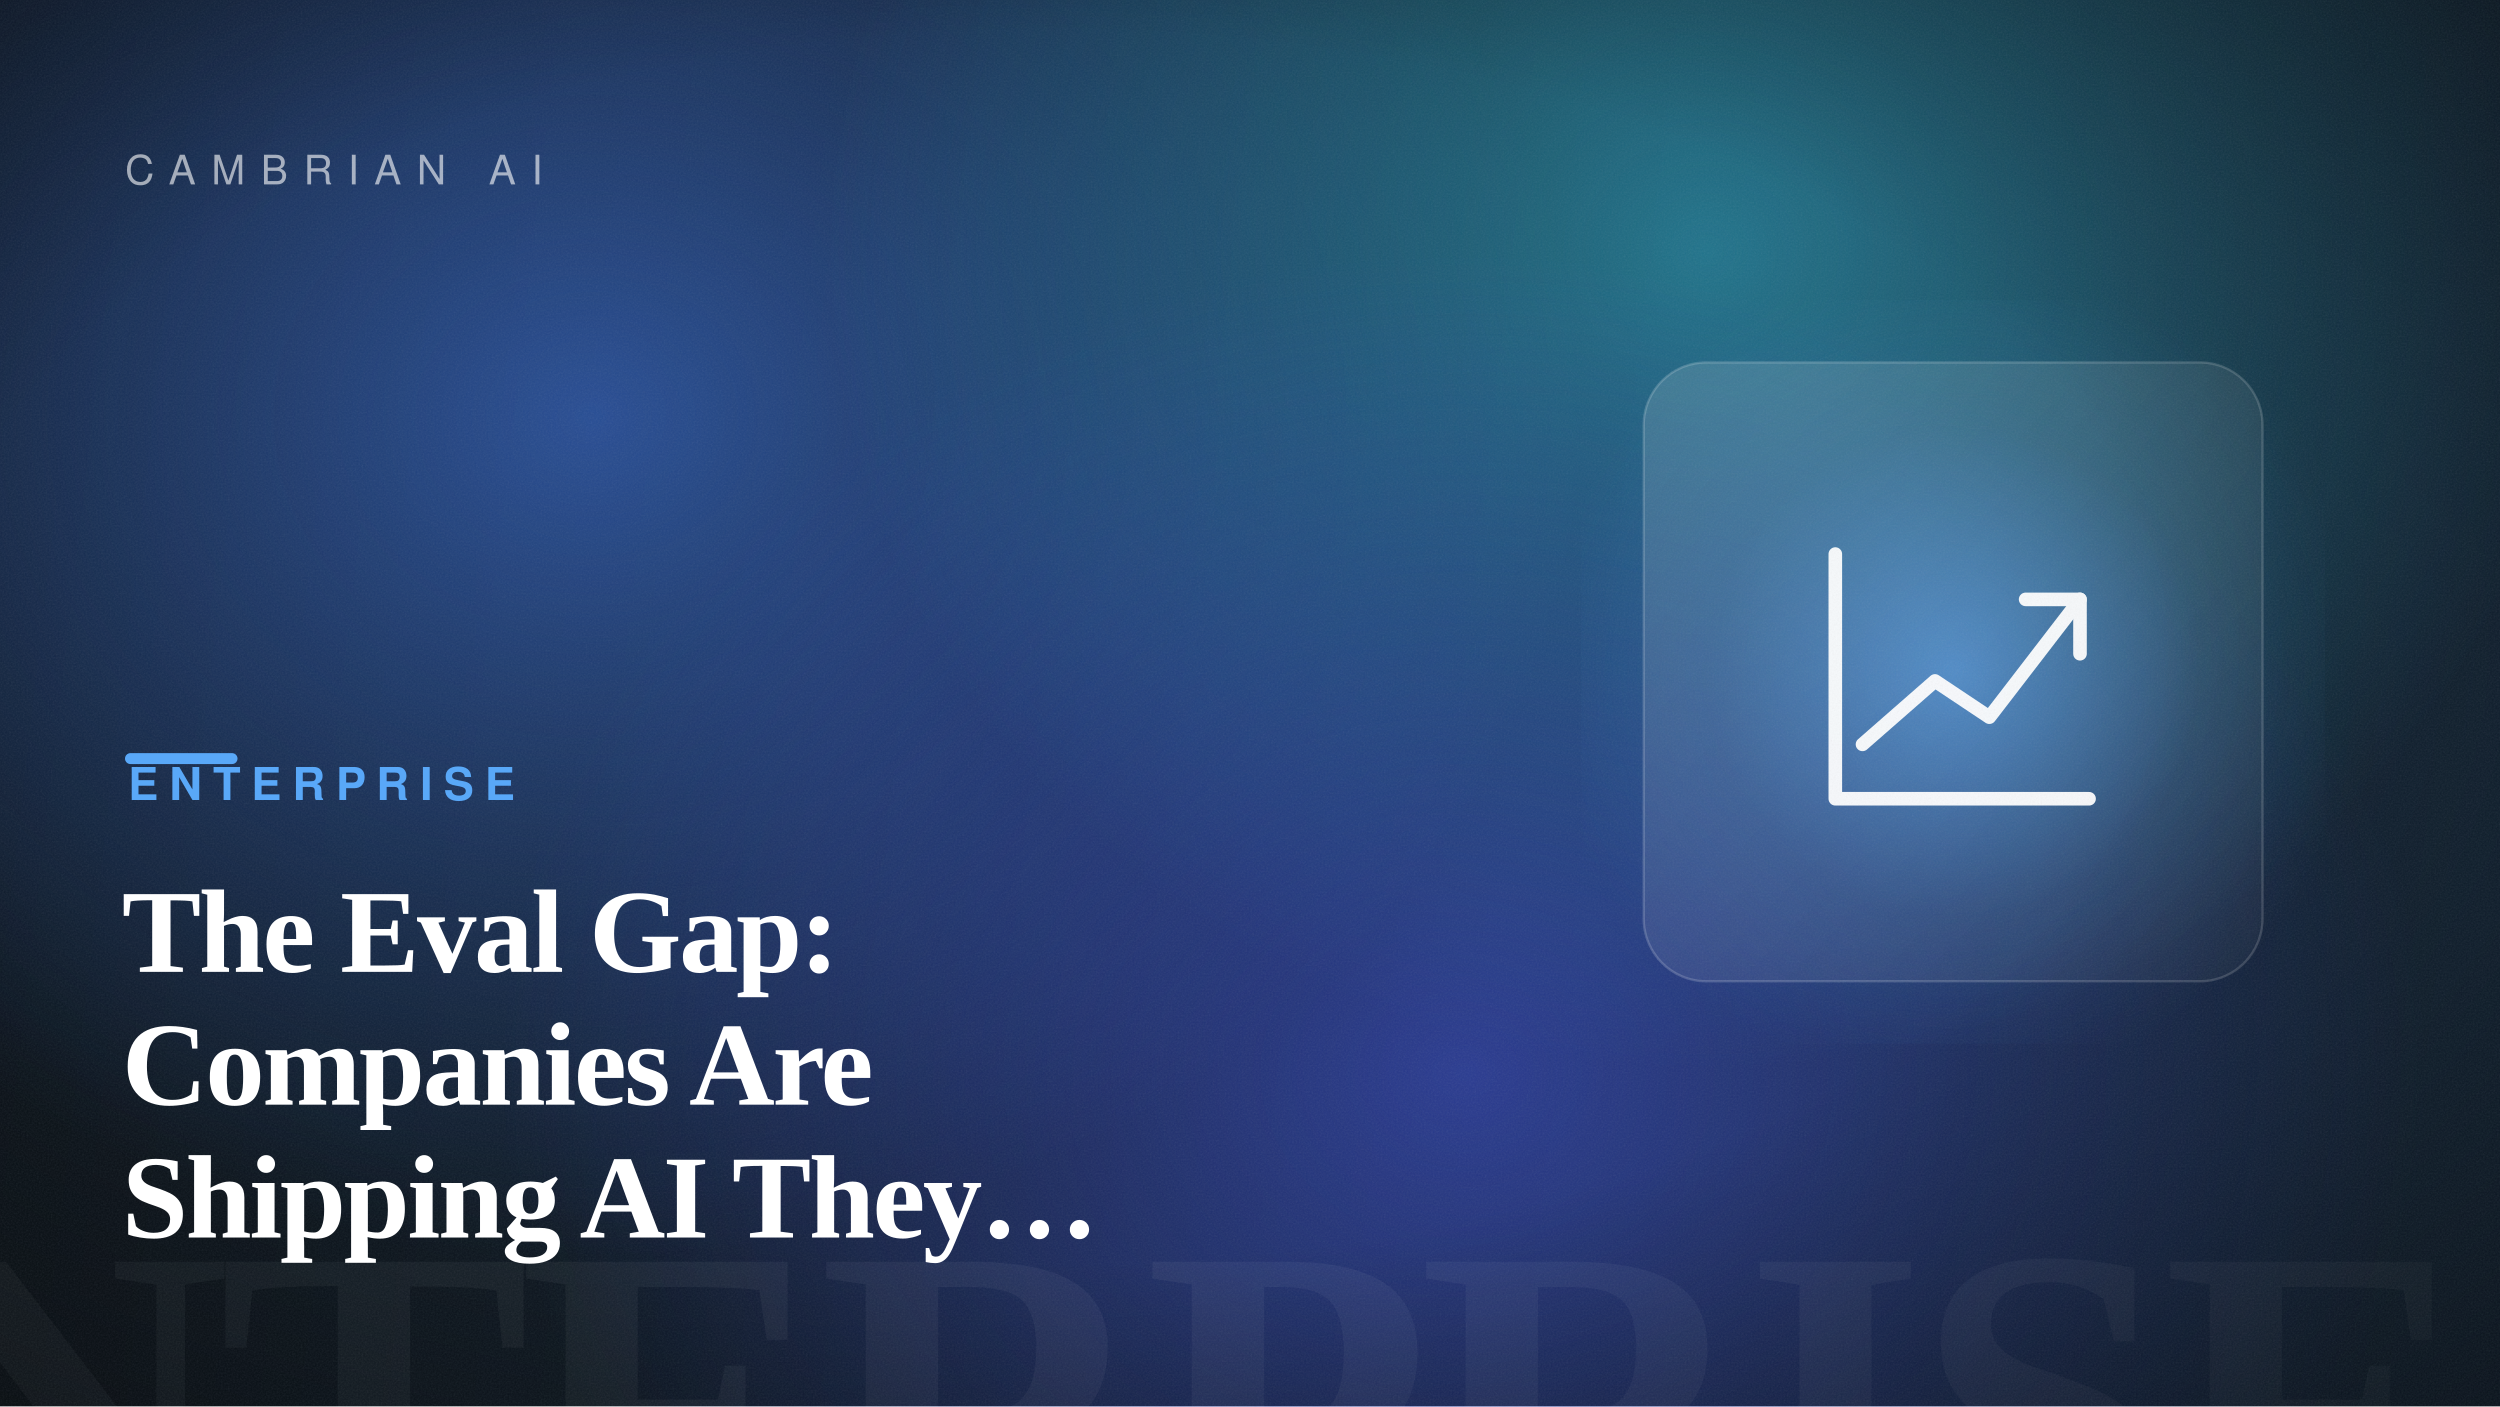
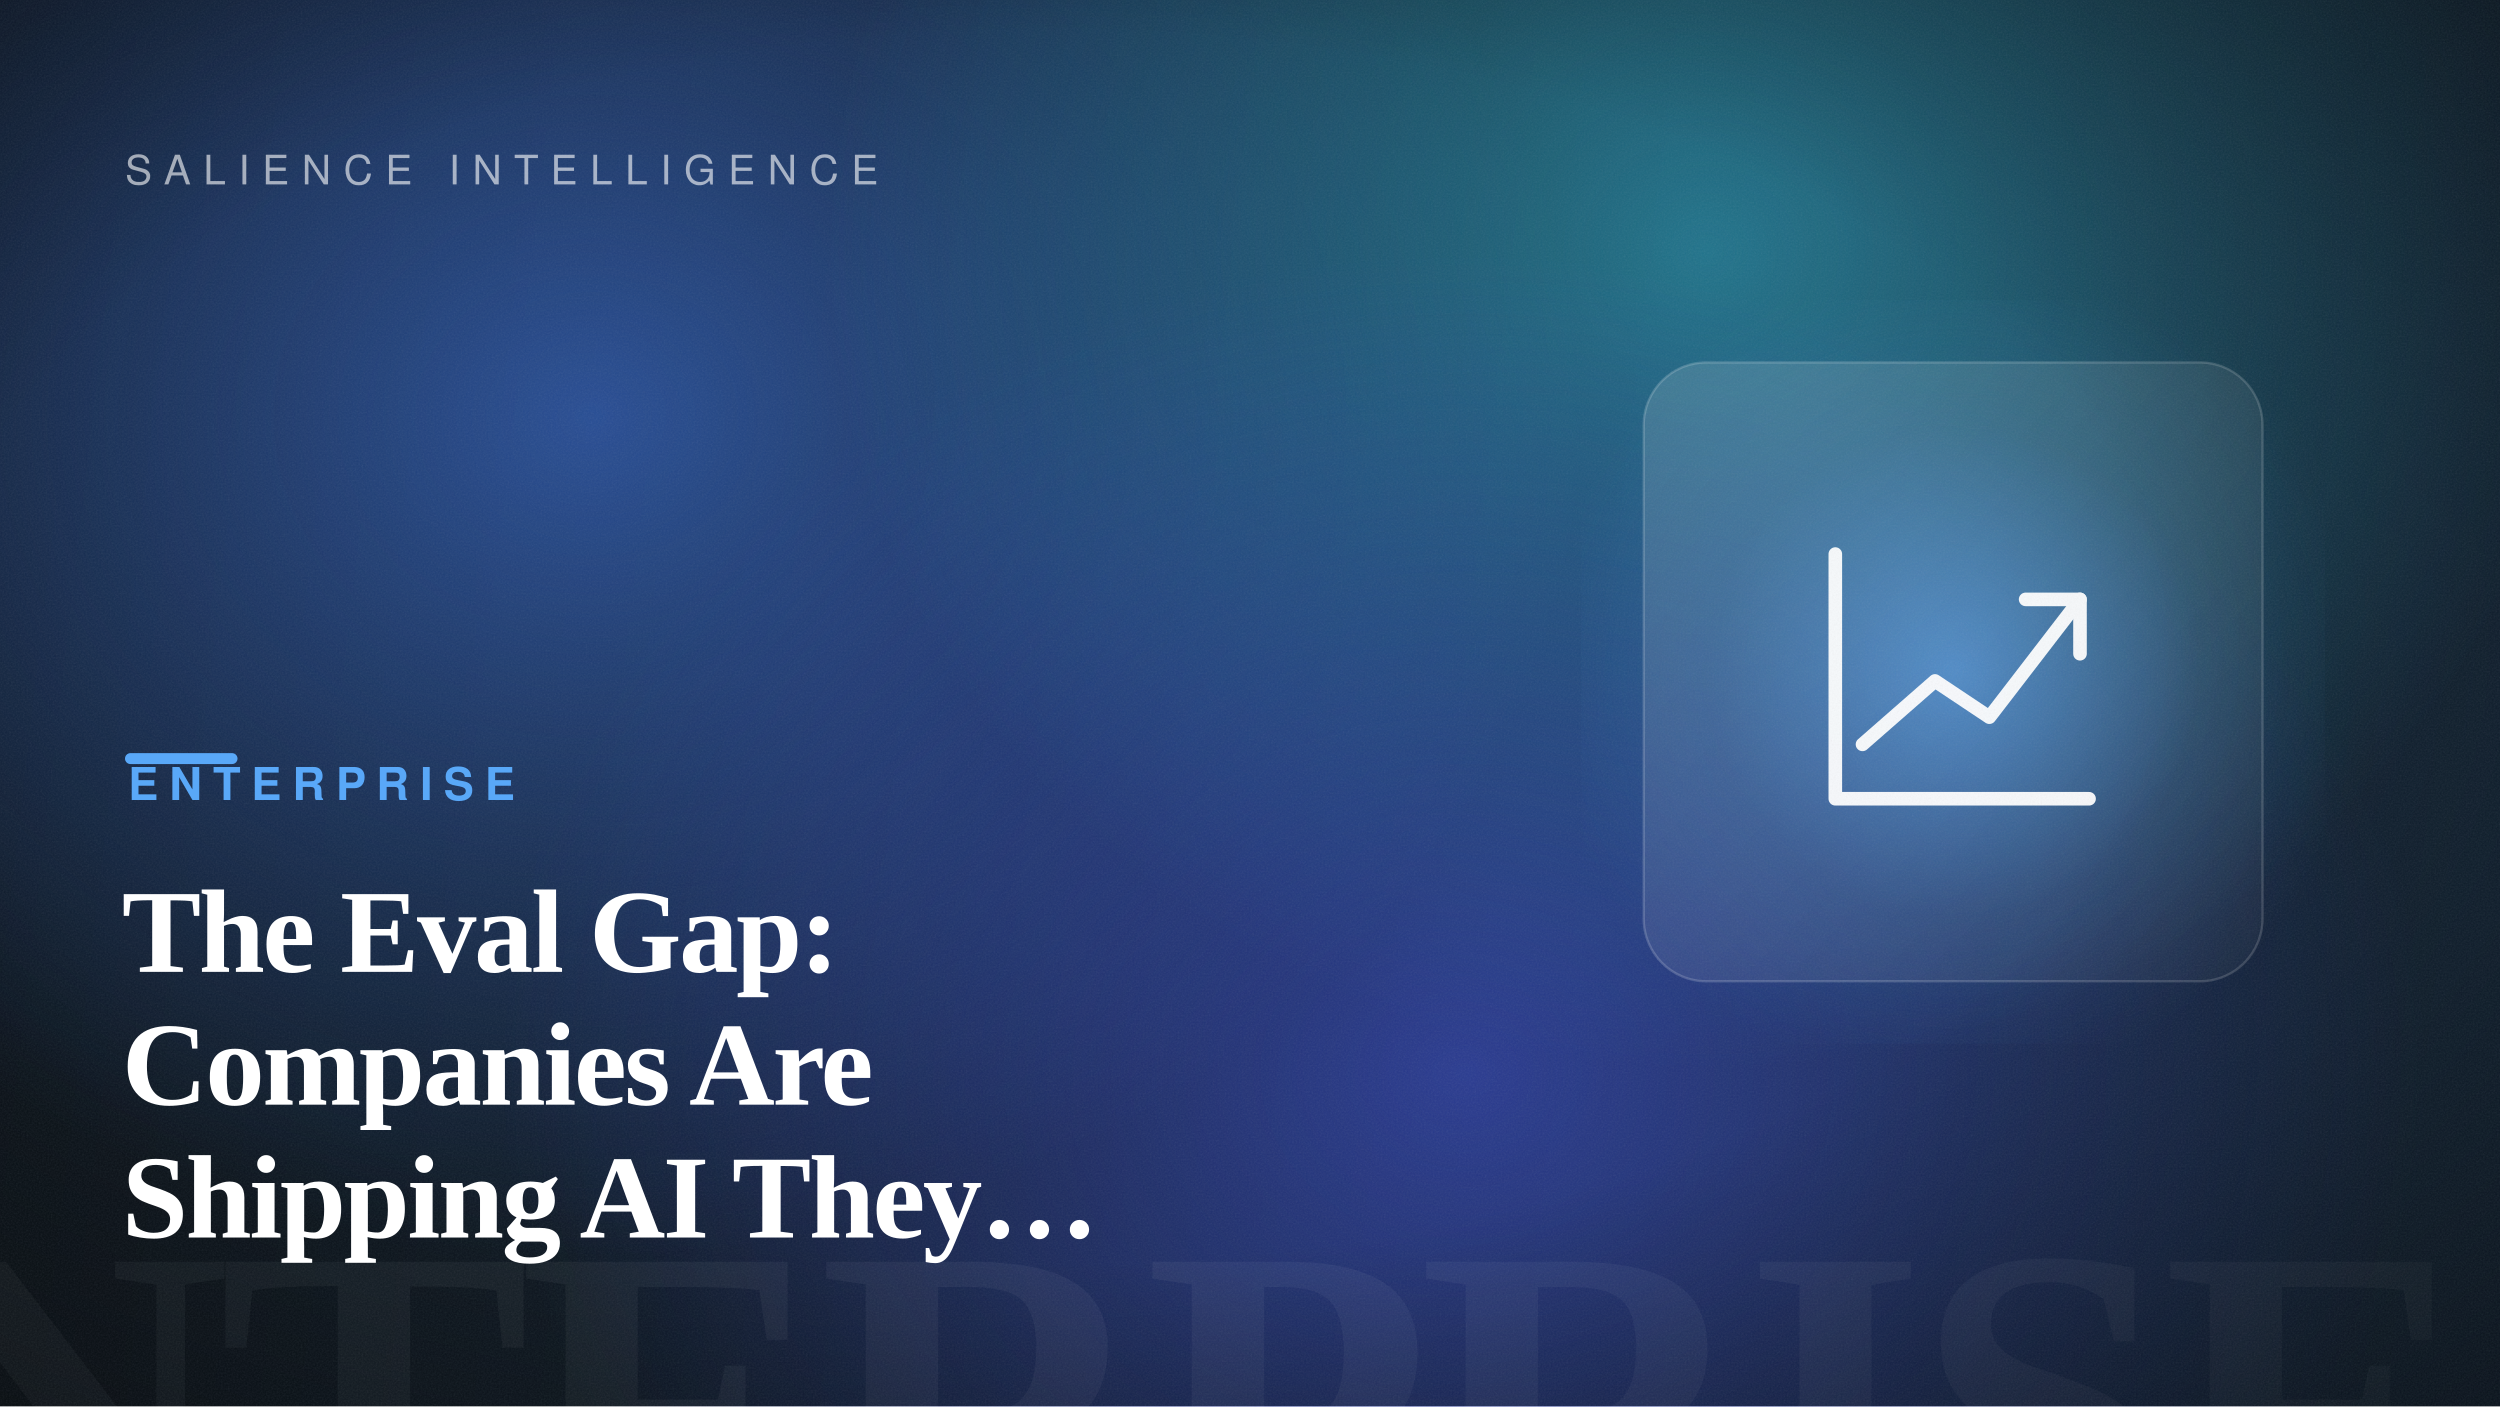
<svg xmlns="http://www.w3.org/2000/svg" width="1600" height="900" viewBox="0 0 1600 900" role="img" aria-label="The Eval Gap: Companies Are Shipping AI They Can't Measure">
  <defs>
    <linearGradient id="bg" gradientTransform="rotate(4 0.5 0.5)">
      <stop offset="0" stop-color="hsl(210, 42%, 7%)" />
      <stop offset="1" stop-color="hsl(210, 50%, 14%)" />
    </linearGradient>
    <radialGradient id="b1">
      <stop offset="0" stop-color="hsl(220, 88%, 60%)" stop-opacity="0.55" />
      <stop offset="100%" stop-color="hsl(220, 88%, 60%)" stop-opacity="0" />
    </radialGradient>
    <radialGradient id="b2">
      <stop offset="0" stop-color="hsl(191, 82%, 56%)" stop-opacity="0.5" />
      <stop offset="100%" stop-color="hsl(191, 82%, 56%)" stop-opacity="0" />
    </radialGradient>
    <radialGradient id="b3">
      <stop offset="0" stop-color="hsl(233, 92%, 62%)" stop-opacity="0.5" />
      <stop offset="100%" stop-color="hsl(233, 92%, 62%)" stop-opacity="0" />
    </radialGradient>
    <radialGradient id="cardGlow" cx="50%" cy="50%" r="55%">
      <stop offset="0" stop-color="hsl(210, 92%, 66%)" stop-opacity="0.6" />
      <stop offset="60%" stop-color="hsl(210, 92%, 66%)" stop-opacity="0.12" />
      <stop offset="100%" stop-color="hsl(210, 92%, 66%)" stop-opacity="0" />
    </radialGradient>
    <radialGradient id="vignette" cx="42%" cy="46%" r="80%">
      <stop offset="55%" stop-color="#000" stop-opacity="0" />
      <stop offset="100%" stop-color="#000" stop-opacity="0.5" />
    </radialGradient>
    <linearGradient id="glass" x1="0" y1="0" x2="1" y2="1">
      <stop offset="0" stop-color="#ffffff" stop-opacity="0.14" />
      <stop offset="1" stop-color="#ffffff" stop-opacity="0.03" />
    </linearGradient>
    <filter id="grain">
      <feTurbulence type="fractalNoise" baseFrequency="0.9" numOctaves="2" stitchTiles="stitch" result="n" />
      <feColorMatrix in="n" type="saturate" values="0" />
    </filter>
  </defs>
  <rect width="1600" height="900" fill="url(#bg)" />
  <ellipse cx="377" cy="266" rx="640" ry="540" fill="url(#b1)" />
  <ellipse cx="1092" cy="162" rx="560" ry="520" fill="url(#b2)" />
  <ellipse cx="937" cy="685" rx="620" ry="520" fill="url(#b3)" />
  <text x="1584" y="1004" text-anchor="end" font-family="Georgia, 'Times New Roman', serif" font-size="300" font-weight="700" letter-spacing="-8" fill="#ffffff" opacity="0.05">ENTERPRISE</text>
  <rect x="1012" y="192" width="476" height="476" fill="url(#cardGlow)" />
  <rect x="1052" y="232" width="396" height="396" rx="40" fill="url(#glass)" stroke="#ffffff" stroke-opacity="0.18" stroke-width="1.5" />
  <g transform="translate(1105 285) scale(2.9)" fill="none" stroke="#ffffff" stroke-width="3" stroke-linecap="round" stroke-linejoin="round" opacity="0.95">
    <path d="M24 24V78H80" />
    <path d="M30 66 46 52 58 60 78 34" />
    <path d="M66 34H78V46" />
  </g>
  <rect width="1600" height="900" fill="url(#vignette)" />
  <rect width="1600" height="900" filter="url(#grain)" opacity="0.09" />
-   <text x="80" y="118" font-family="Helvetica, Arial, sans-serif" font-size="26" letter-spacing="10" fill="#ffffff" opacity="0.6">CAMBRIAN AI</text>
+   <text x="80" y="118" font-family="Helvetica, Arial, sans-serif" font-size="26" letter-spacing="8" fill="#ffffff" opacity="0.6">SALIENCE INTELLIGENCE</text>
  <rect x="80" y="482" width="72" height="7" rx="3.5" fill="hsl(210, 92%, 66%)" />
  <text x="82" y="512" font-family="Helvetica, Arial, sans-serif" font-size="29" font-weight="700" letter-spacing="7" fill="hsl(210, 92%, 66%)">ENTERPRISE</text>
  <text x="78" y="622" font-family="Georgia, 'Times New Roman', serif" font-size="76" font-weight="600" letter-spacing="-1.5" fill="#ffffff">The Eval Gap:</text>
  <text x="78" y="707" font-family="Georgia, 'Times New Roman', serif" font-size="76" font-weight="600" letter-spacing="-1.5" fill="#ffffff">Companies Are</text>
  <text x="78" y="792" font-family="Georgia, 'Times New Roman', serif" font-size="76" font-weight="600" letter-spacing="-1.5" fill="#ffffff">Shipping AI They…</text>
</svg>
